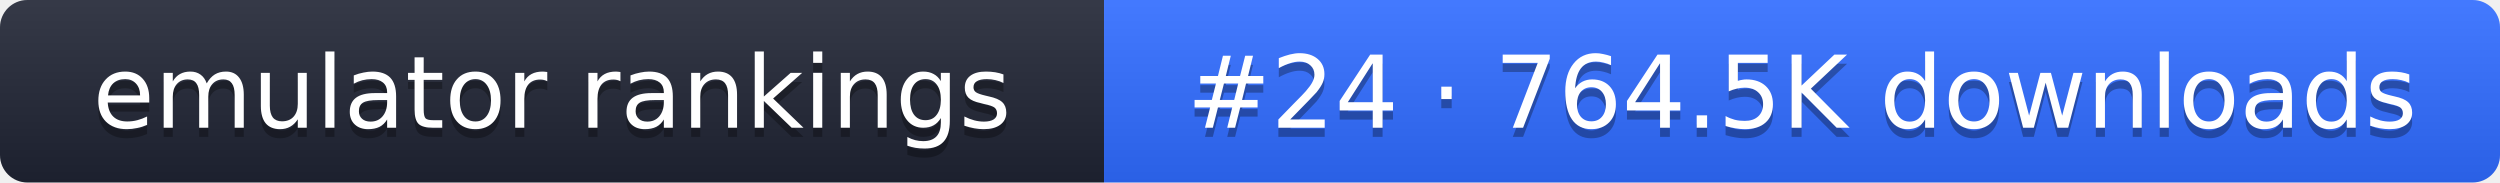
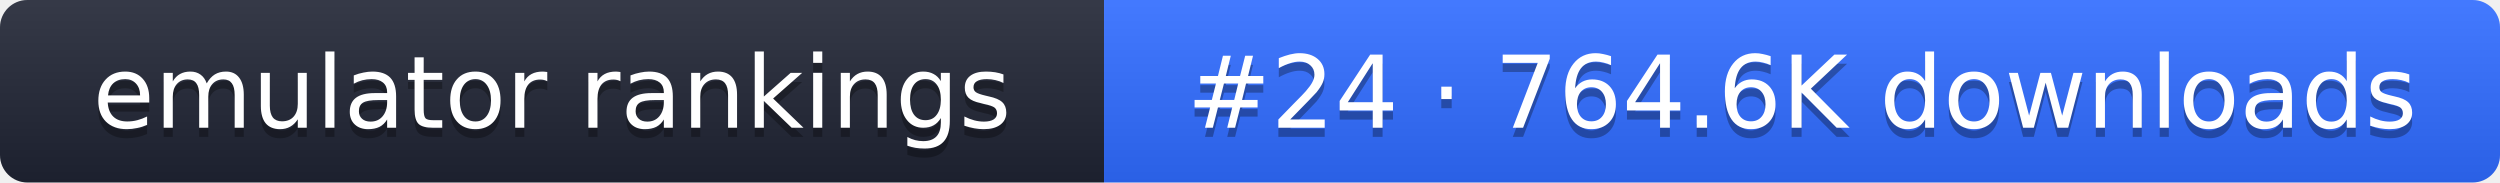
- <svg xmlns="http://www.w3.org/2000/svg" width="274" height="20" role="img" aria-label="emulator rankings: #24 · 764.5K downloads">
+ <svg xmlns="http://www.w3.org/2000/svg" width="274" height="20" role="img" aria-label="emulator rankings: #24 · 764.6K downloads">
  <linearGradient id="g" x2="0" y2="100%">
    <stop offset="0" stop-color="#fff" stop-opacity=".1" />
    <stop offset="1" stop-opacity=".1" />
  </linearGradient>
  <clipPath id="r">
    <rect width="274" height="20" rx="3" fill="#fff" />
  </clipPath>
  <g clip-path="url(#r)">
    <rect width="121" height="20" fill="#1f2433" />
    <rect x="121" width="153" height="20" fill="#2f6bff" />
    <rect width="274" height="20" fill="url(#g)" />
  </g>
  <g fill="#fff" text-anchor="middle" font-family="Verdana,DejaVu Sans,sans-serif" font-size="11">
    <text x="60.5" y="15" fill="#010101" fill-opacity=".3">emulator rankings</text>
    <text x="60.5" y="14">emulator rankings</text>
-     <text x="197.5" y="15" fill="#010101" fill-opacity=".3">#24 · 764.5K downloads</text>
-     <text x="197.5" y="14">#24 · 764.5K downloads</text>
+     <text x="197.5" y="15" fill="#010101" fill-opacity=".3">#24 · 764.6K downloads</text>
+     <text x="197.5" y="14">#24 · 764.6K downloads</text>
  </g>
</svg>
